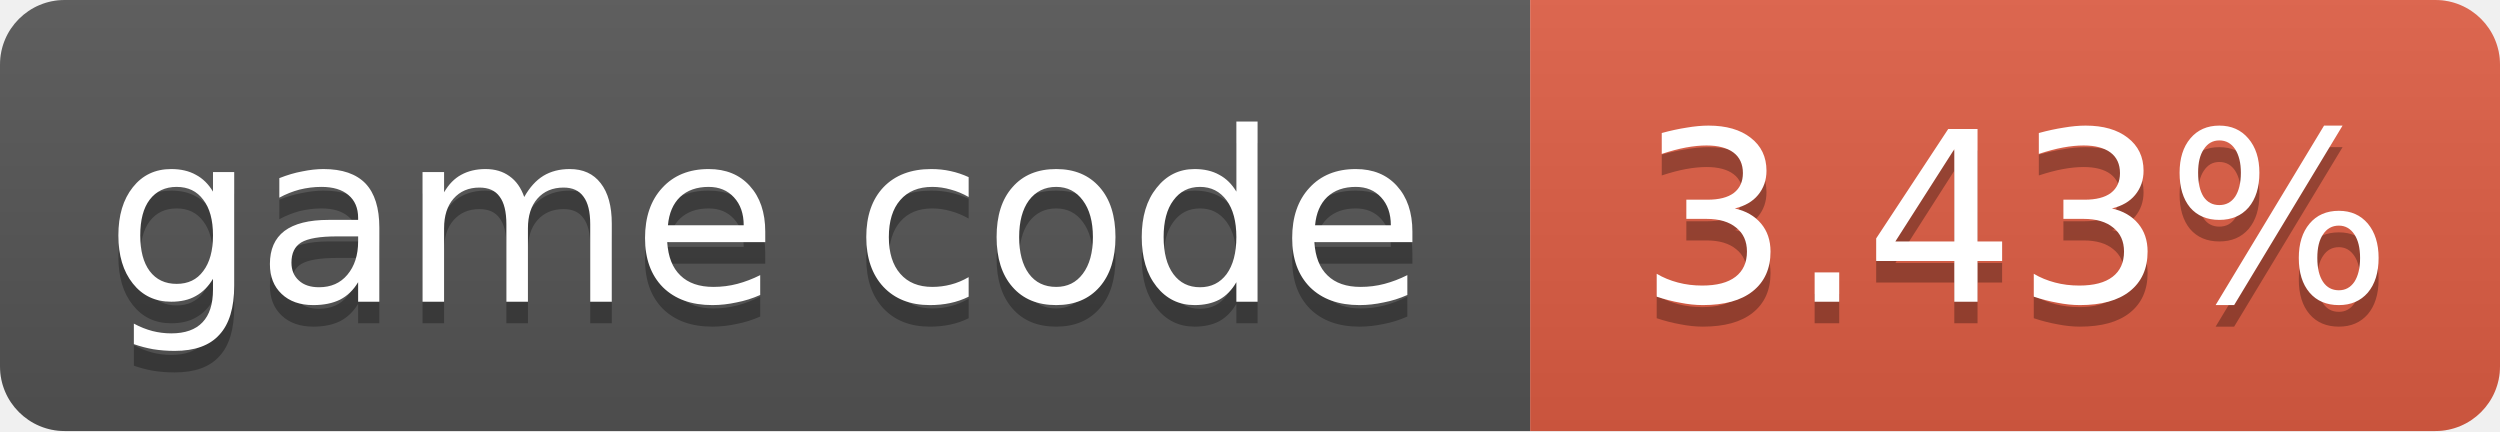
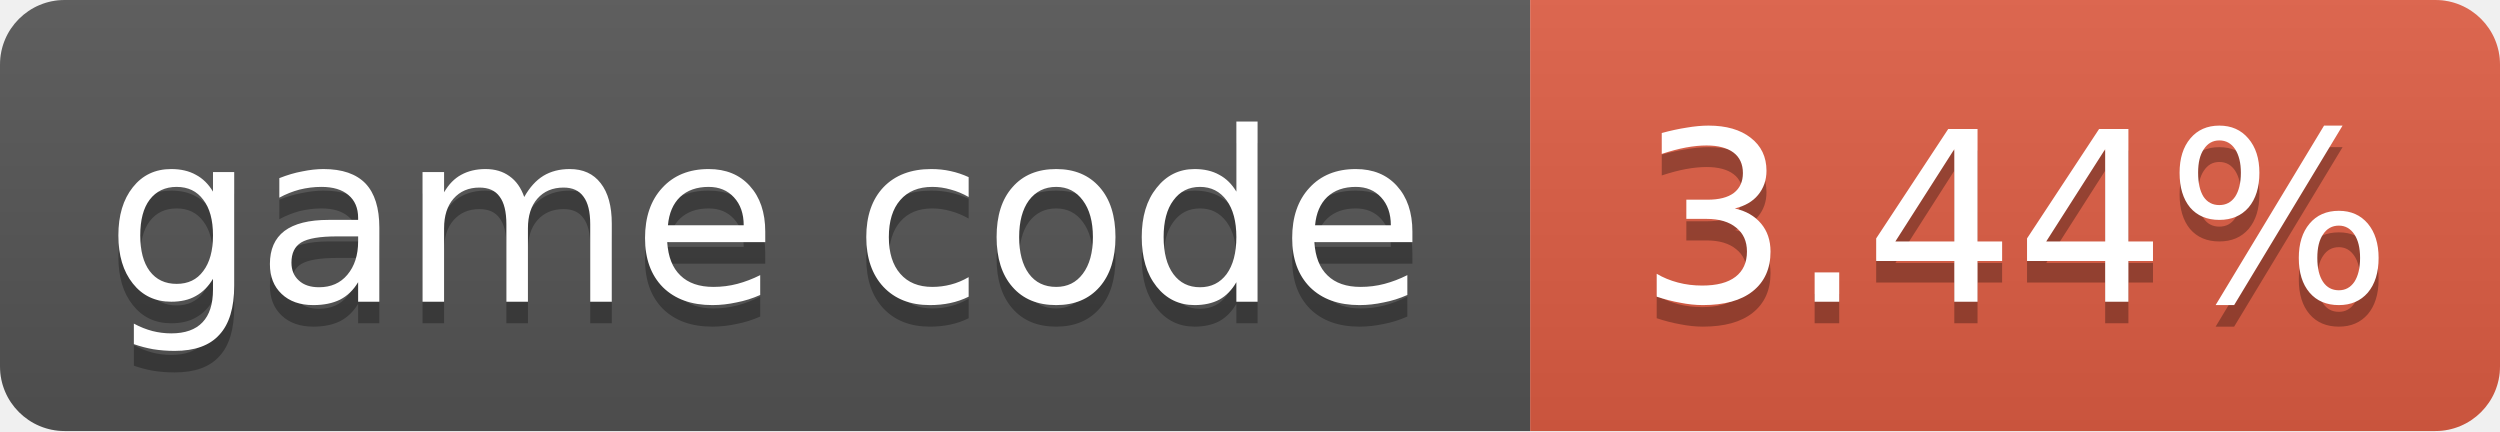
- <svg xmlns="http://www.w3.org/2000/svg" width="116" height="20" role="img" aria-label="game code: 3.43%">
+ <svg xmlns="http://www.w3.org/2000/svg" width="116" height="20" role="img" aria-label="game code: 3.44%">
  <linearGradient id="s" x2="0" y2="100%">
    <stop offset="0" stop-color="#bbb" stop-opacity=".1" />
    <stop offset="1" stop-opacity=".1" />
  </linearGradient>
  <clipPath id="r">
    <rect width="116" height="20" rx="3" fill="#fff" />
  </clipPath>
  <g clip-path="url(#r)">
    <rect width="71" height="20" fill="#555" />
    <rect x="71" width="45" height="20" fill="#e05d44" />
    <rect width="116" height="20" fill="url(#s)" />
  </g>
  <g fill="#fff" text-anchor="middle" font-family="Verdana,Geneva,DejaVu Sans,sans-serif" font-size="11">
    <text x="35.5" y="15" fill="#010101" fill-opacity=".3">game code</text>
    <text x="35.5" y="14">game code</text>
-     <text x="93.5" y="15" fill="#010101" fill-opacity=".3">3.43%</text>
-     <text x="93.5" y="14">3.43%</text>
+     <text x="93.5" y="15" fill="#010101" fill-opacity=".3">3.44%</text>
+     <text x="93.5" y="14">3.44%</text>
  </g>
</svg>
